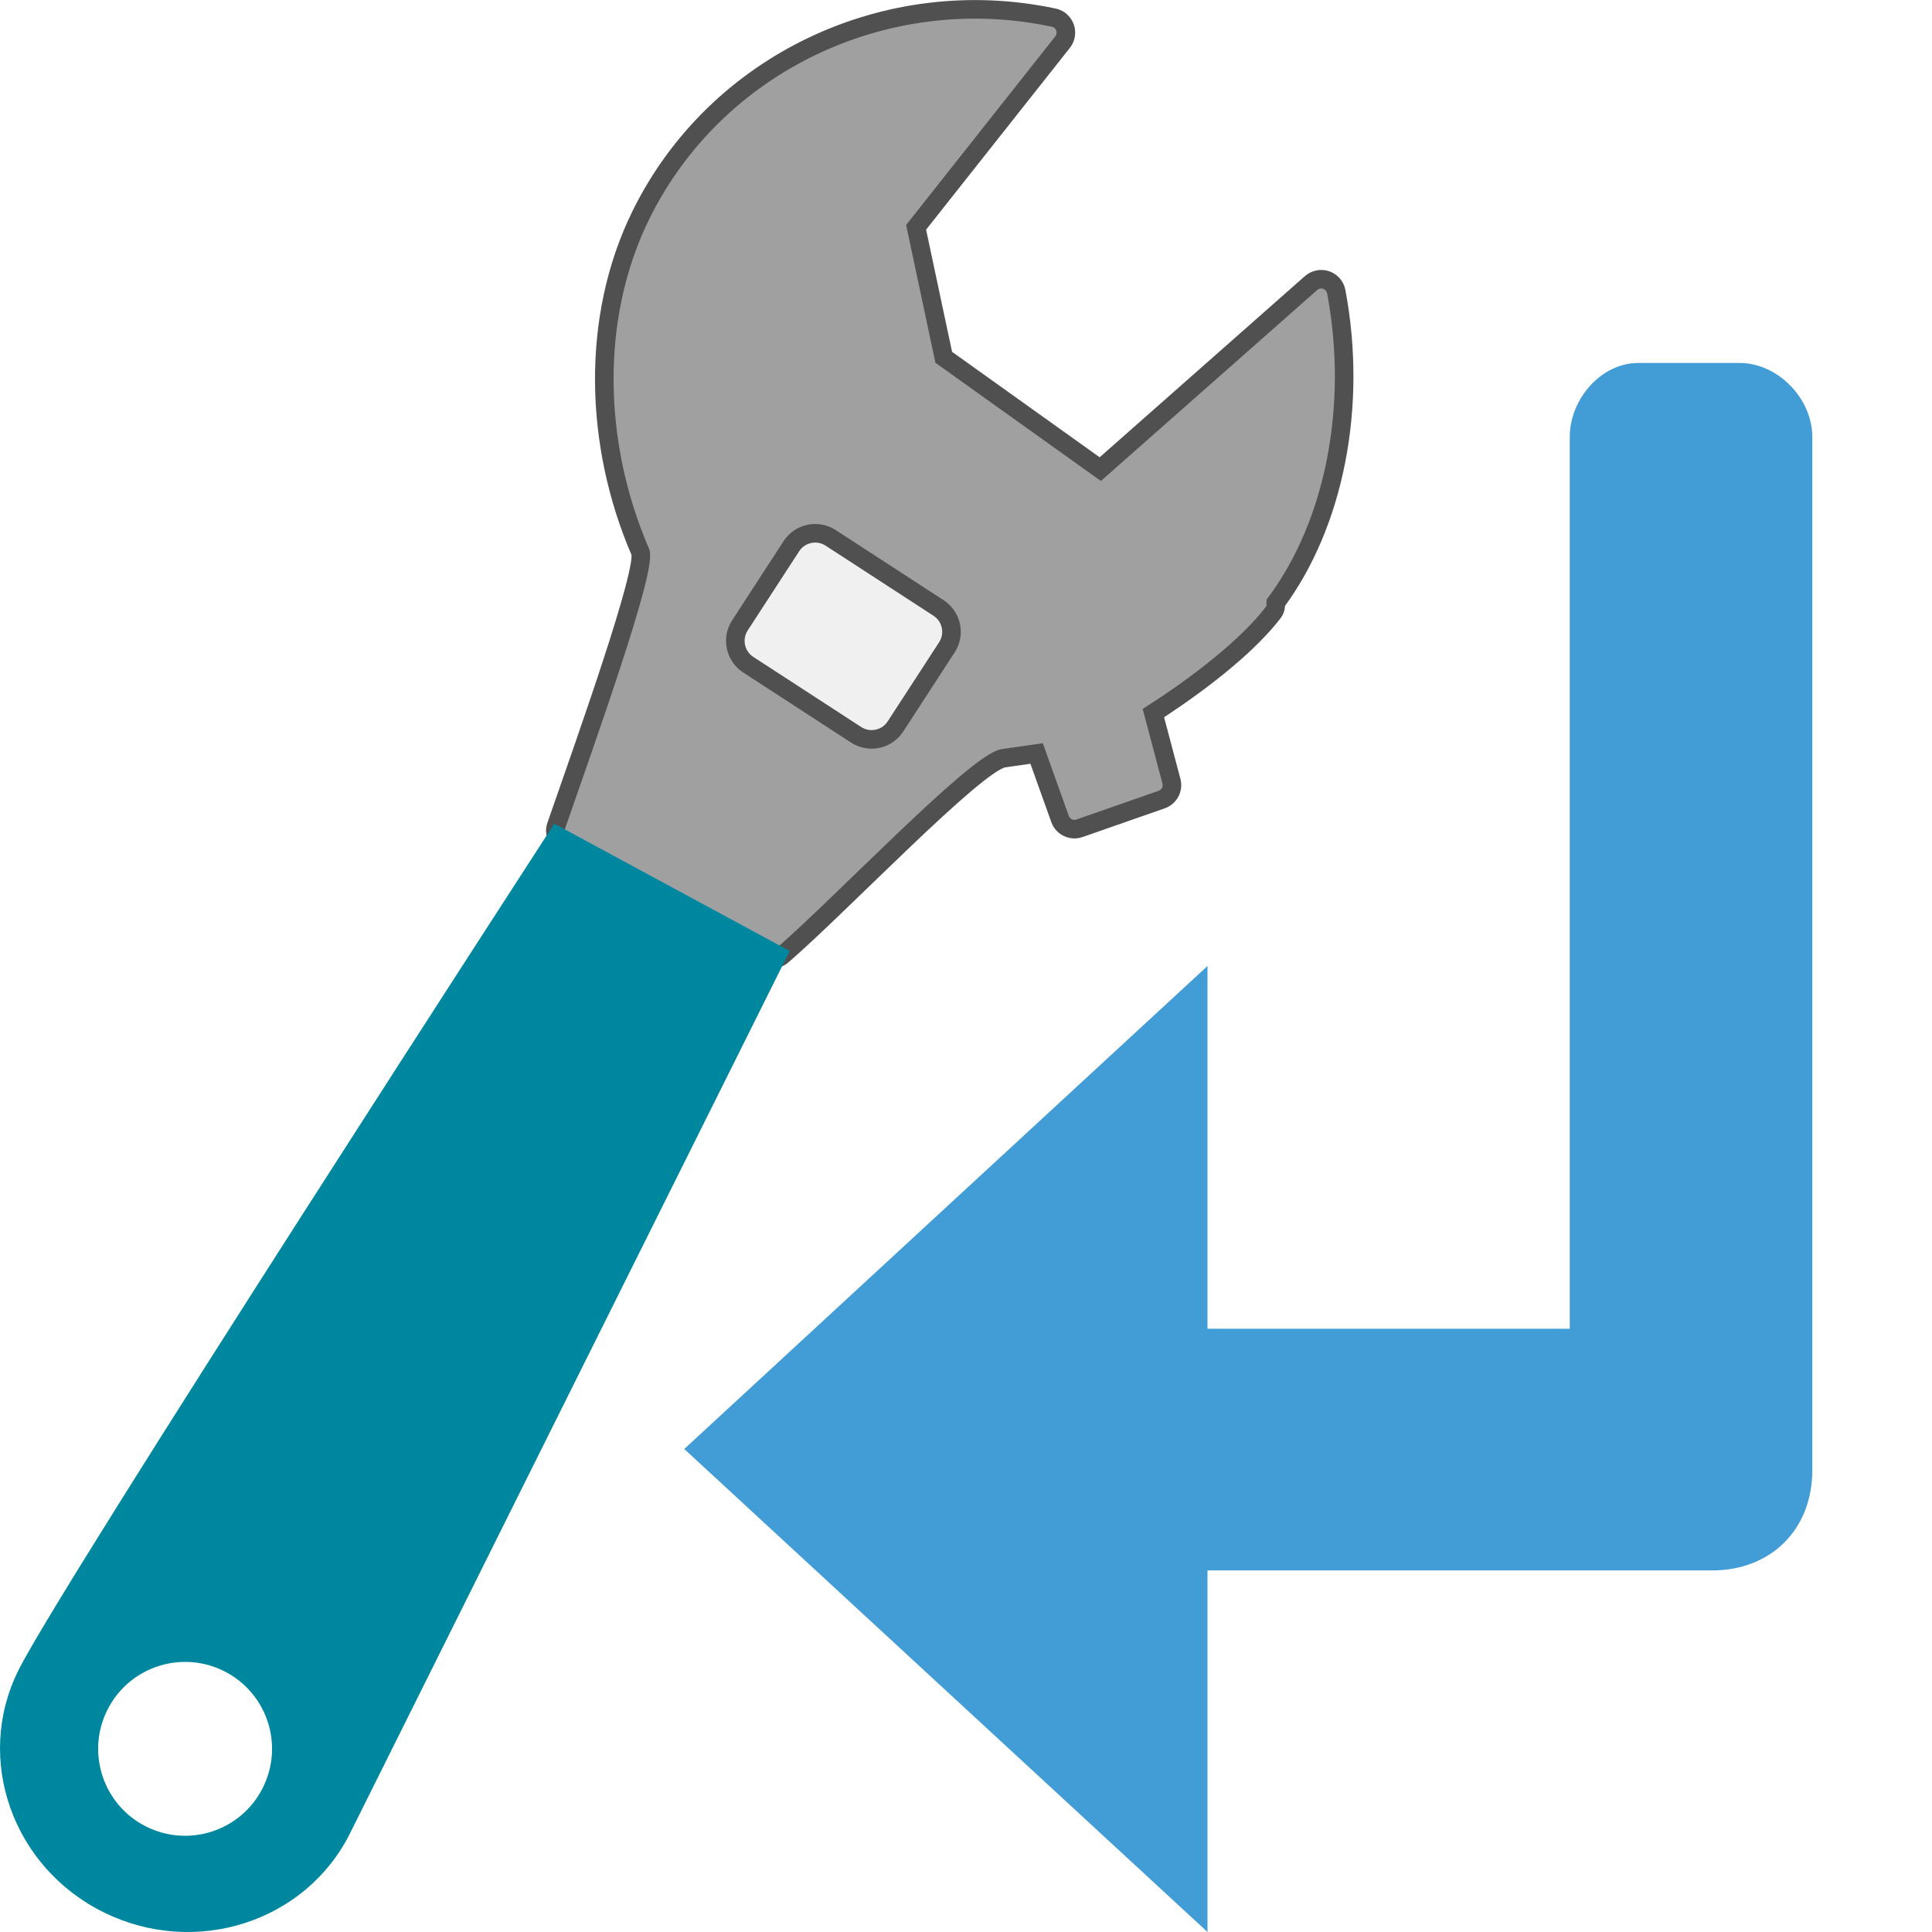
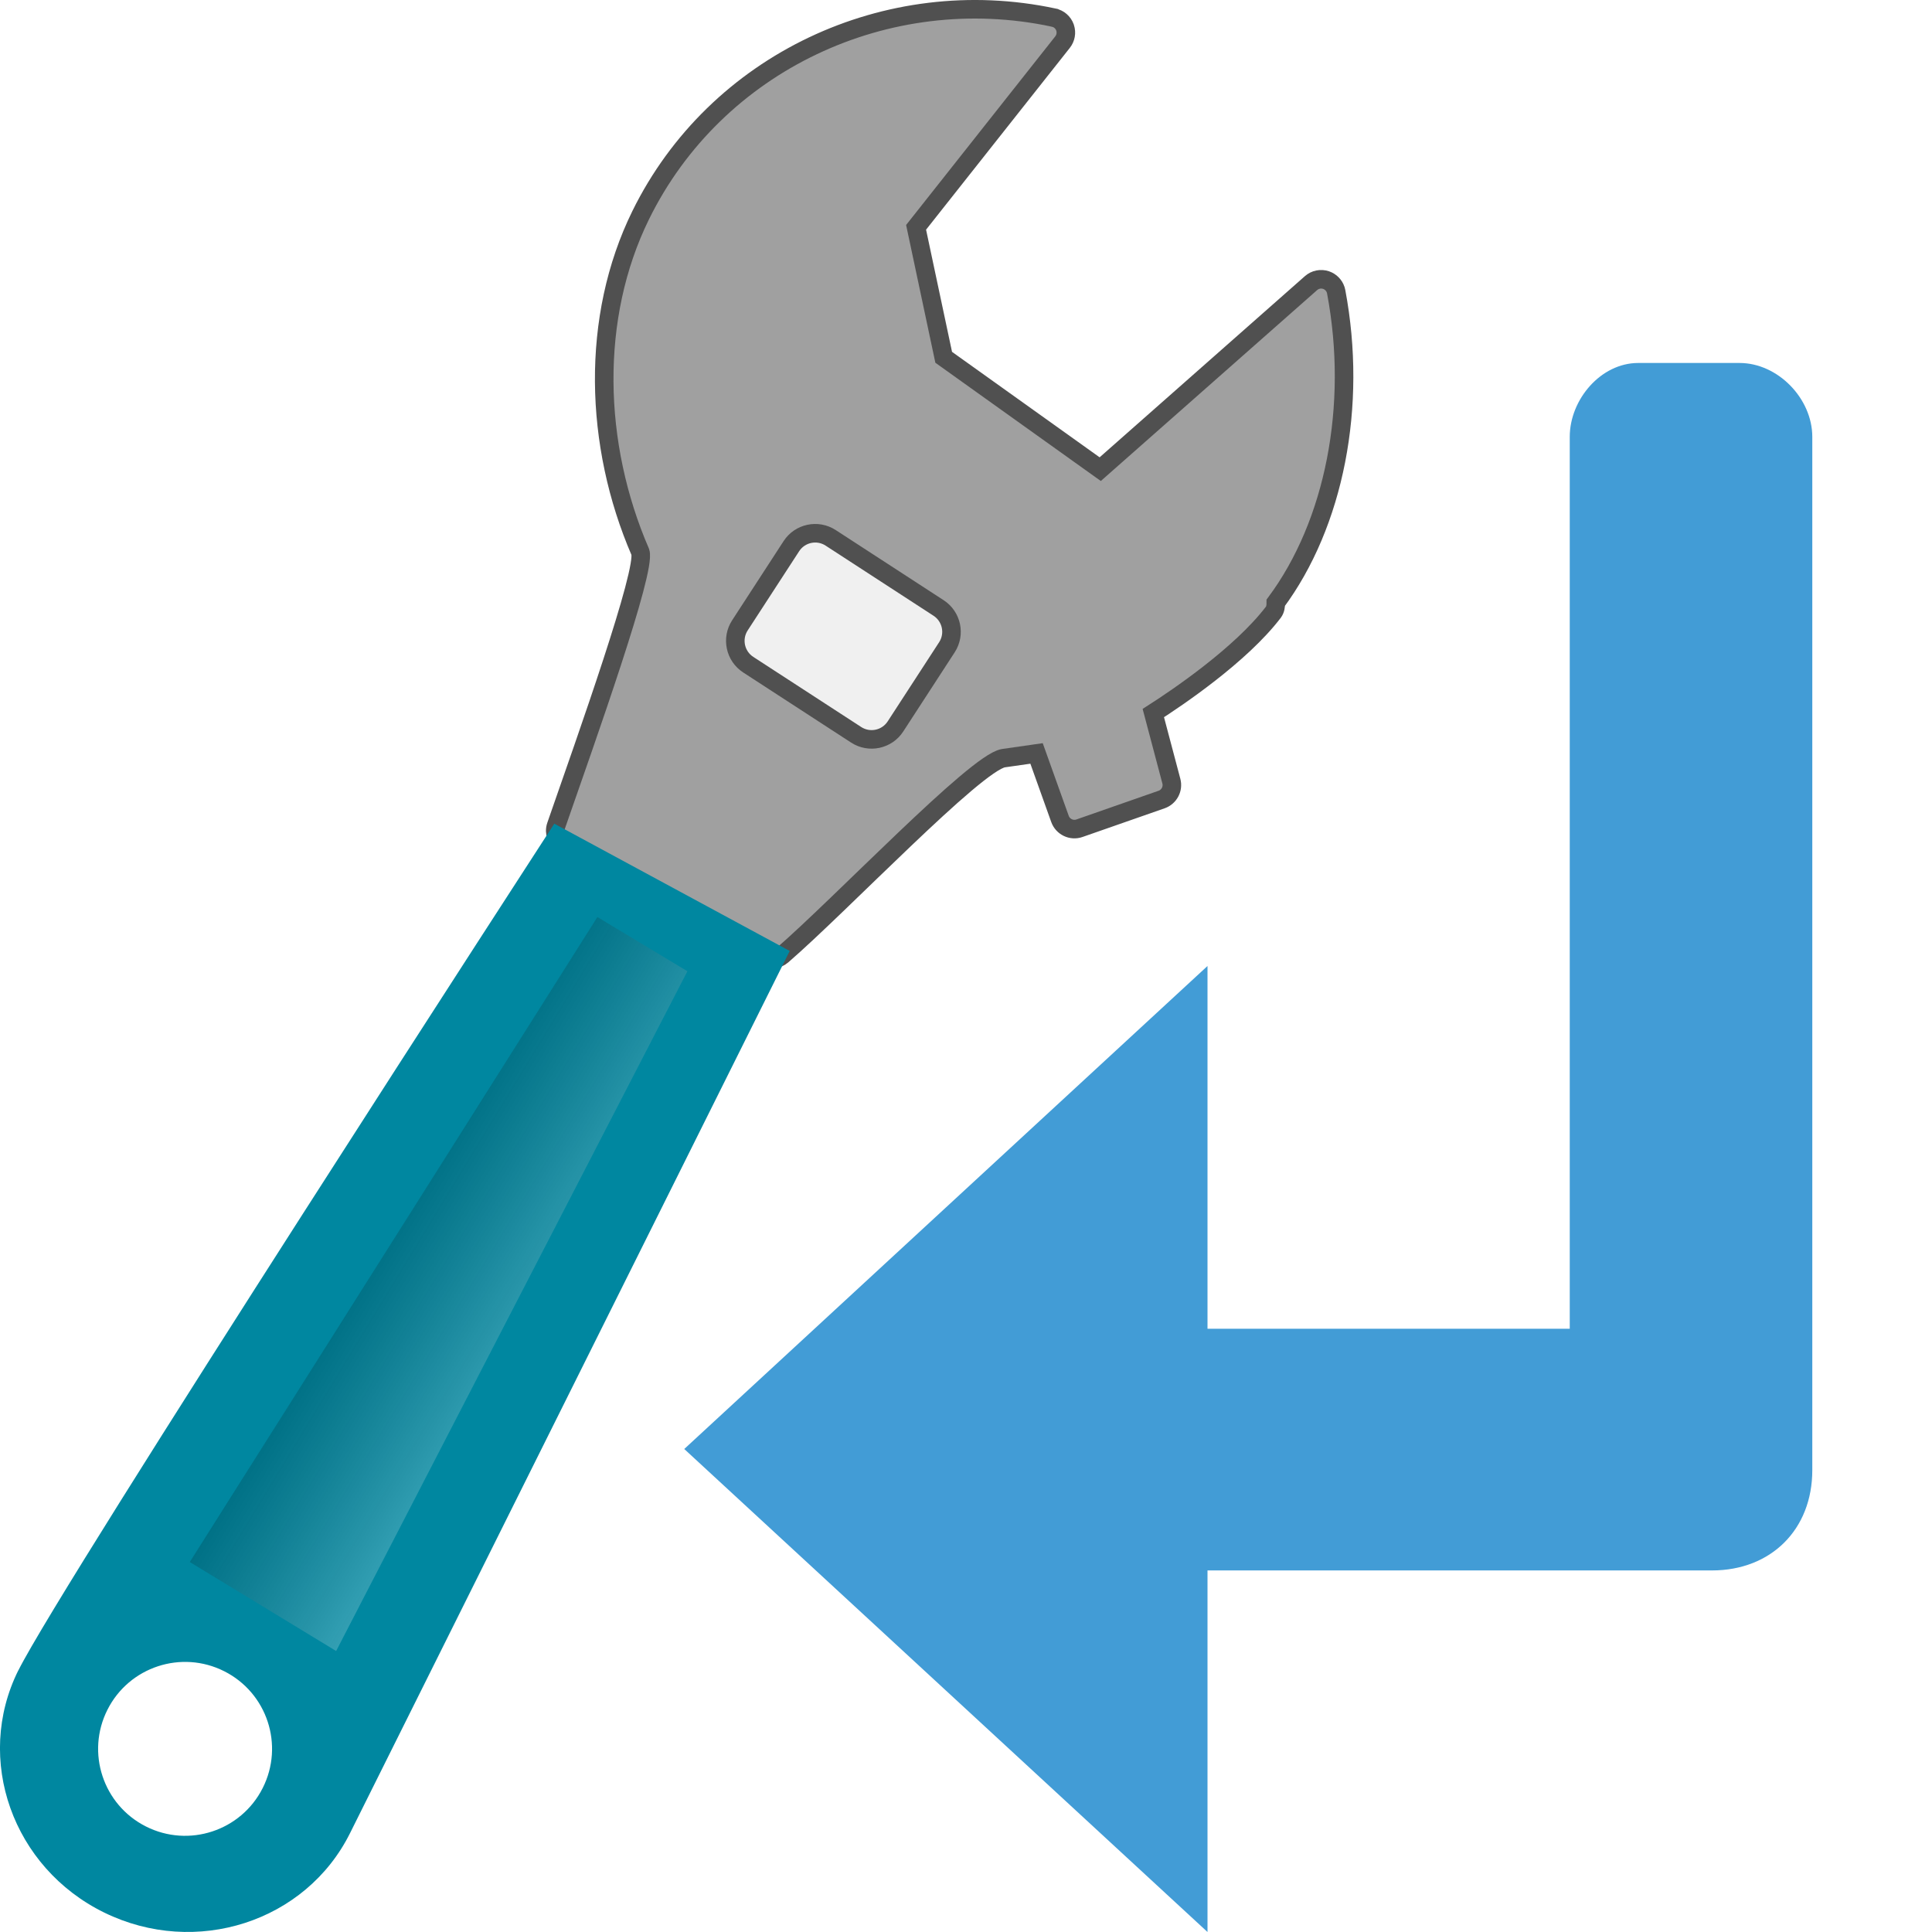
- <svg xmlns="http://www.w3.org/2000/svg" width="48" version="1.1" height="48">
-   <defs id="defs8" />
-   <g style="stroke:none" id="g4" transform="translate(9,3)">
-     <path style="font-family:Sans;fill:#429cd6;text-align:start;line-height:normal;color:#000;text-indent:0;stroke-width:3.112;text-transform:none" id="path3521" d="m 31.7,6.018 c -0.928,0 -1.7,0.908 -1.7,1.836 v 22.159 h -9 v -9.013 l -13,12 13,12 v -8.983 h 12.534 c 1.466,0 2.492,-1.016 2.492,-2.492 v -25.671 c 0,-0.953 -0.855,-1.836 -1.809,-1.836 z " />
-   </g>
-   <g id="g4186" transform="matrix(0.8833257,-0.2671999,0.2671999,0.8833257,-11.57597,8.619161)">
-     <path style="fill:#a0a0a0;stroke:#505050;stroke-width:.5" id="path6" d="m 41.727,3.36 c 0.125,0.069 0.205,0.197 0.213,0.34 9e-5,0.004 1.89e-4,0.008 2.79e-4,0.012 0.003,0.138 -0.063,0.269 -0.177,0.348 0,0 -4.919,3.423 -5.218,3.631 -0.028,0.334 -0.278,3.286 -0.301,3.564 0.174,0.225 2.817,3.654 3.162,4.102 0.548,-0.251 6.882,-3.151 6.882,-3.151 0.135,-0.062 0.292,-0.046 0.413,0.04 0.105,0.076 0.168,0.196 0.171,0.325 4.22e-4,0.018 -3.56e-4,0.036 -0.002,0.054 -0.336,3.112 -1.855,5.967 -3.98,7.542 -0.026,0.088 -0.063,0.173 -0.138,0.228 -1.179,0.849 -3.147,1.455 -3.879,1.663 -0.016,0.45 -0.066,1.895 -0.066,1.895 -0.007,0.215 -0.179,0.389 -0.395,0.398 l -2.341,0.099 c -0.226,0.01 -0.418,-0.165 -0.429,-0.391 0,0 -0.07,-1.392 -0.093,-1.87 -0.375,-0.057 -0.893,-0.137 -0.893,-0.137 -0.759,-0.091 -5.311,2.5 -7.235,3.358 -0.159,0.071 -0.344,0.034 -0.465,-0.091 l -4.314,-4.484 c -0.138,-0.144 -0.154,-0.367 -0.036,-0.528 1.499,-2.063 4.316,-5.876 4.303,-6.394 -0.36,-3.129 0.54,-6.433 2.636,-8.68 3.124,-3.348 8.169,-4.084 12.183,-1.871 z" />
-     <path style="fill:#0087a0" id="path68" d="M 2.161,37.881 C 3.993,35.937 22.573,20.238 22.573,20.238 l 5.075,5.115 c 0,0 -16.373,17.36 -18.203,19.304 -1.831,1.945 -4.944,2.004 -6.956,0.133 -2.011,-1.871 -2.158,-4.964 -0.327,-6.909 z m 2.073,5.013 c 0.936,0.892 2.418,0.856 3.309,-0.08 0.892,-0.935 0.856,-2.417 -0.08,-3.308 -0.936,-0.892 -2.418,-0.856 -3.309,0.08 -0.892,0.935 -0.856,2.417 0.08,3.308 z" />
-     <rect width="4.994" x="-36.3" y="-14.709" rx="0.765" ry="0.765" height="4.072" style="fill:#f0f0f0;stroke:#505050;stroke-width:.5" id="rect3853" transform="matrix(-0.6448453,-0.7643131,-0.7643131,0.6448453,0,0)" />
-   </g>
+ <svg xmlns="http://www.w3.org/2000/svg" xmlns:xlink="http://www.w3.org/1999/xlink" width="48" version="1.1" height="48">
+   <defs>
+     <linearGradient id="linearGradient1">
+       <stop offset="0" style="stop-opacity:.8" />
+       <stop offset="1" style="stop-color:#fff" />
+     </linearGradient>
+     <linearGradient gradientTransform="matrix(-0.4813479,0.8563747,-0.8563747,-0.4813479,33.15069,-4.784058)" xlink:href="#linearGradient1" id="linearGradient3" y1="3.49" x1="52.864" y2="-0.839" gradientUnits="userSpaceOnUse" x2="53.013" />
+   </defs>
+   <path style="fill:#429cd6" d="m 40.7,9.018 c -0.928,0 -1.7,0.908 -1.7,1.836 V 33.013 H 30 V 24 L 17,36 30,48 v -8.983 h 12.534 c 1.466,0 2.492,-1.016 2.492,-2.492 V 10.854 c 0,-0.953 -0.855,-1.836 -1.809,-1.836 z" />
+   <path style="fill:#a0a0a0;stroke:#505050;stroke-width:.461" d="m 26.18,.438 c 0.129,0.027 0.234,0.119 0.279,0.243 0.001,0.003 0.002,0.007 0.003,0.01 0.04,0.121 0.016,0.255 -0.063,0.355 0,0 -3.43,4.338 -3.639,4.602 0.064,0.303 0.633,2.976 0.686,3.229 0.214,0.153 3.465,2.475 3.889,2.779 0.417,-0.368 5.237,-4.622 5.237,-4.622 0.102,-0.091 0.246,-0.119 0.375,-0.075 0.113,0.039 0.201,0.129 0.238,0.241 0.005,0.016 0.009,0.032 0.012,0.048 0.535,2.838 -0.045,5.766 -1.5,7.725 0,0.084 -0.01,0.17 -0.061,0.238 -0.814,1.065 -2.391,2.126 -2.982,2.505 0.106,0.402 0.448,1.691 0.448,1.691 0.051,0.192 -0.055,0.391 -0.242,0.457 l -2.041,.713 c -0.197,0.069 -0.413,-0.034 -0.484,-0.231 0,0 -0.433,-1.211 -0.582,-1.627 -0.347,0.05 -0.826,0.118 -0.826,0.118 -0.695,0.123 -4.024,3.627 -5.494,4.899 -0.121,0.105 -0.295,0.122 -0.435,0.044 l -5.009,-2.808 c -0.161,-0.09 -0.234,-0.283 -0.173,-0.457 0.773,-2.222 2.242,-6.344 2.093,-6.798 -1.154,-2.668 -1.242,-5.826 0.009,-8.372 1.865,-3.792 6.124,-5.79 10.261,-4.908 z " />
+   <path style="fill:#0087a0;stroke-width:.923" d="m .455,41.503 c 1.098,-2.206 13.316,-21.039 13.316,-21.039 l 5.849,3.162 c 0,0 -9.824,19.709 -10.922,21.915 -1.097,2.207 -3.832,3.091 -6.109,1.976 -2.276,-1.115 -3.232,-3.808 -2.135,-6.015 Z  m 3.17,3.875 c 1.065,0.538 2.365,0.11 2.902,-0.955 0.538,-1.065 0.11,-2.364 -0.955,-2.901 -1.065,-0.538 -2.365,-0.11 -2.902,0.955 -0.538,1.064 -0.11,2.364 0.955,2.901 z " />
+   <rect width="4.609" x="-28.489" y="-0.04" rx="0.706" height="3.758" style="fill:#f0f0f0;stroke:#505050;stroke-width:.461" transform="matrix(-0.8385211,-0.5448691,-0.5448691,0.8385211,0,0)" />
+   <path style="opacity:.2;fill:url(#linearGradient3);stroke-linejoin:round;stroke-width:.491" d="m 17.079,24.13 -8.728,16.889 -3.636,-2.211 10.127,-16.024 Z " />
</svg>
